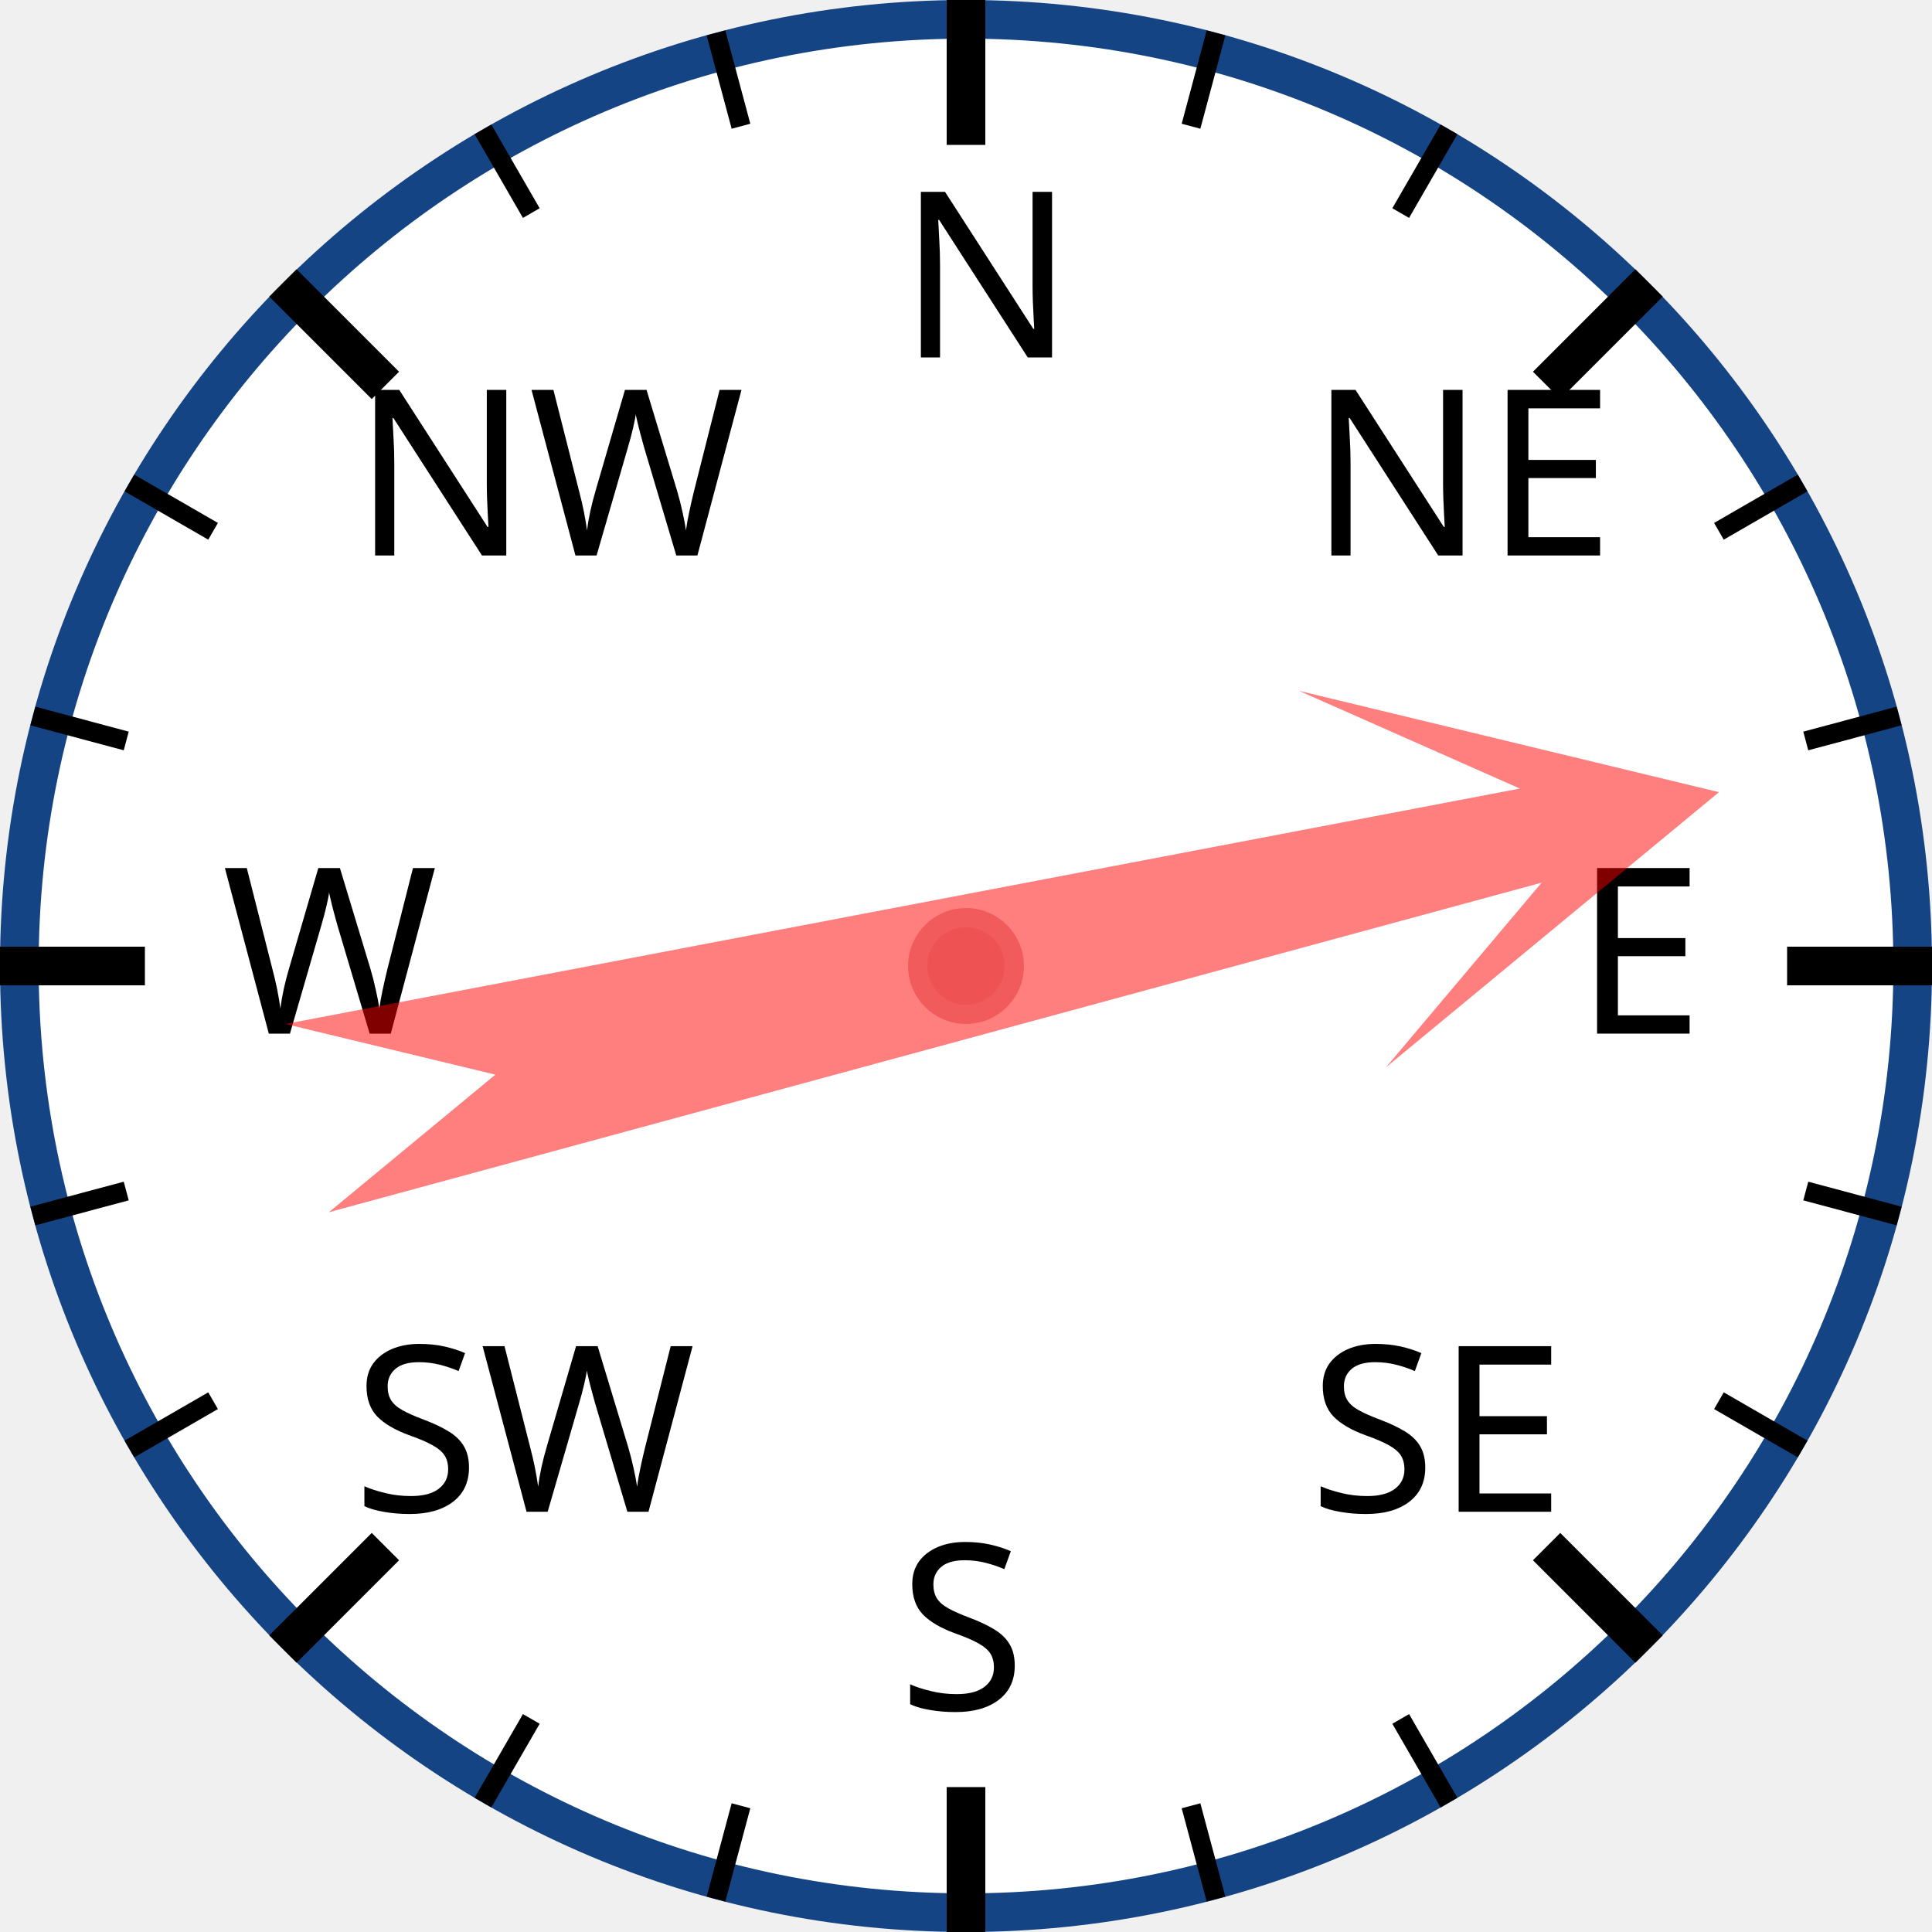
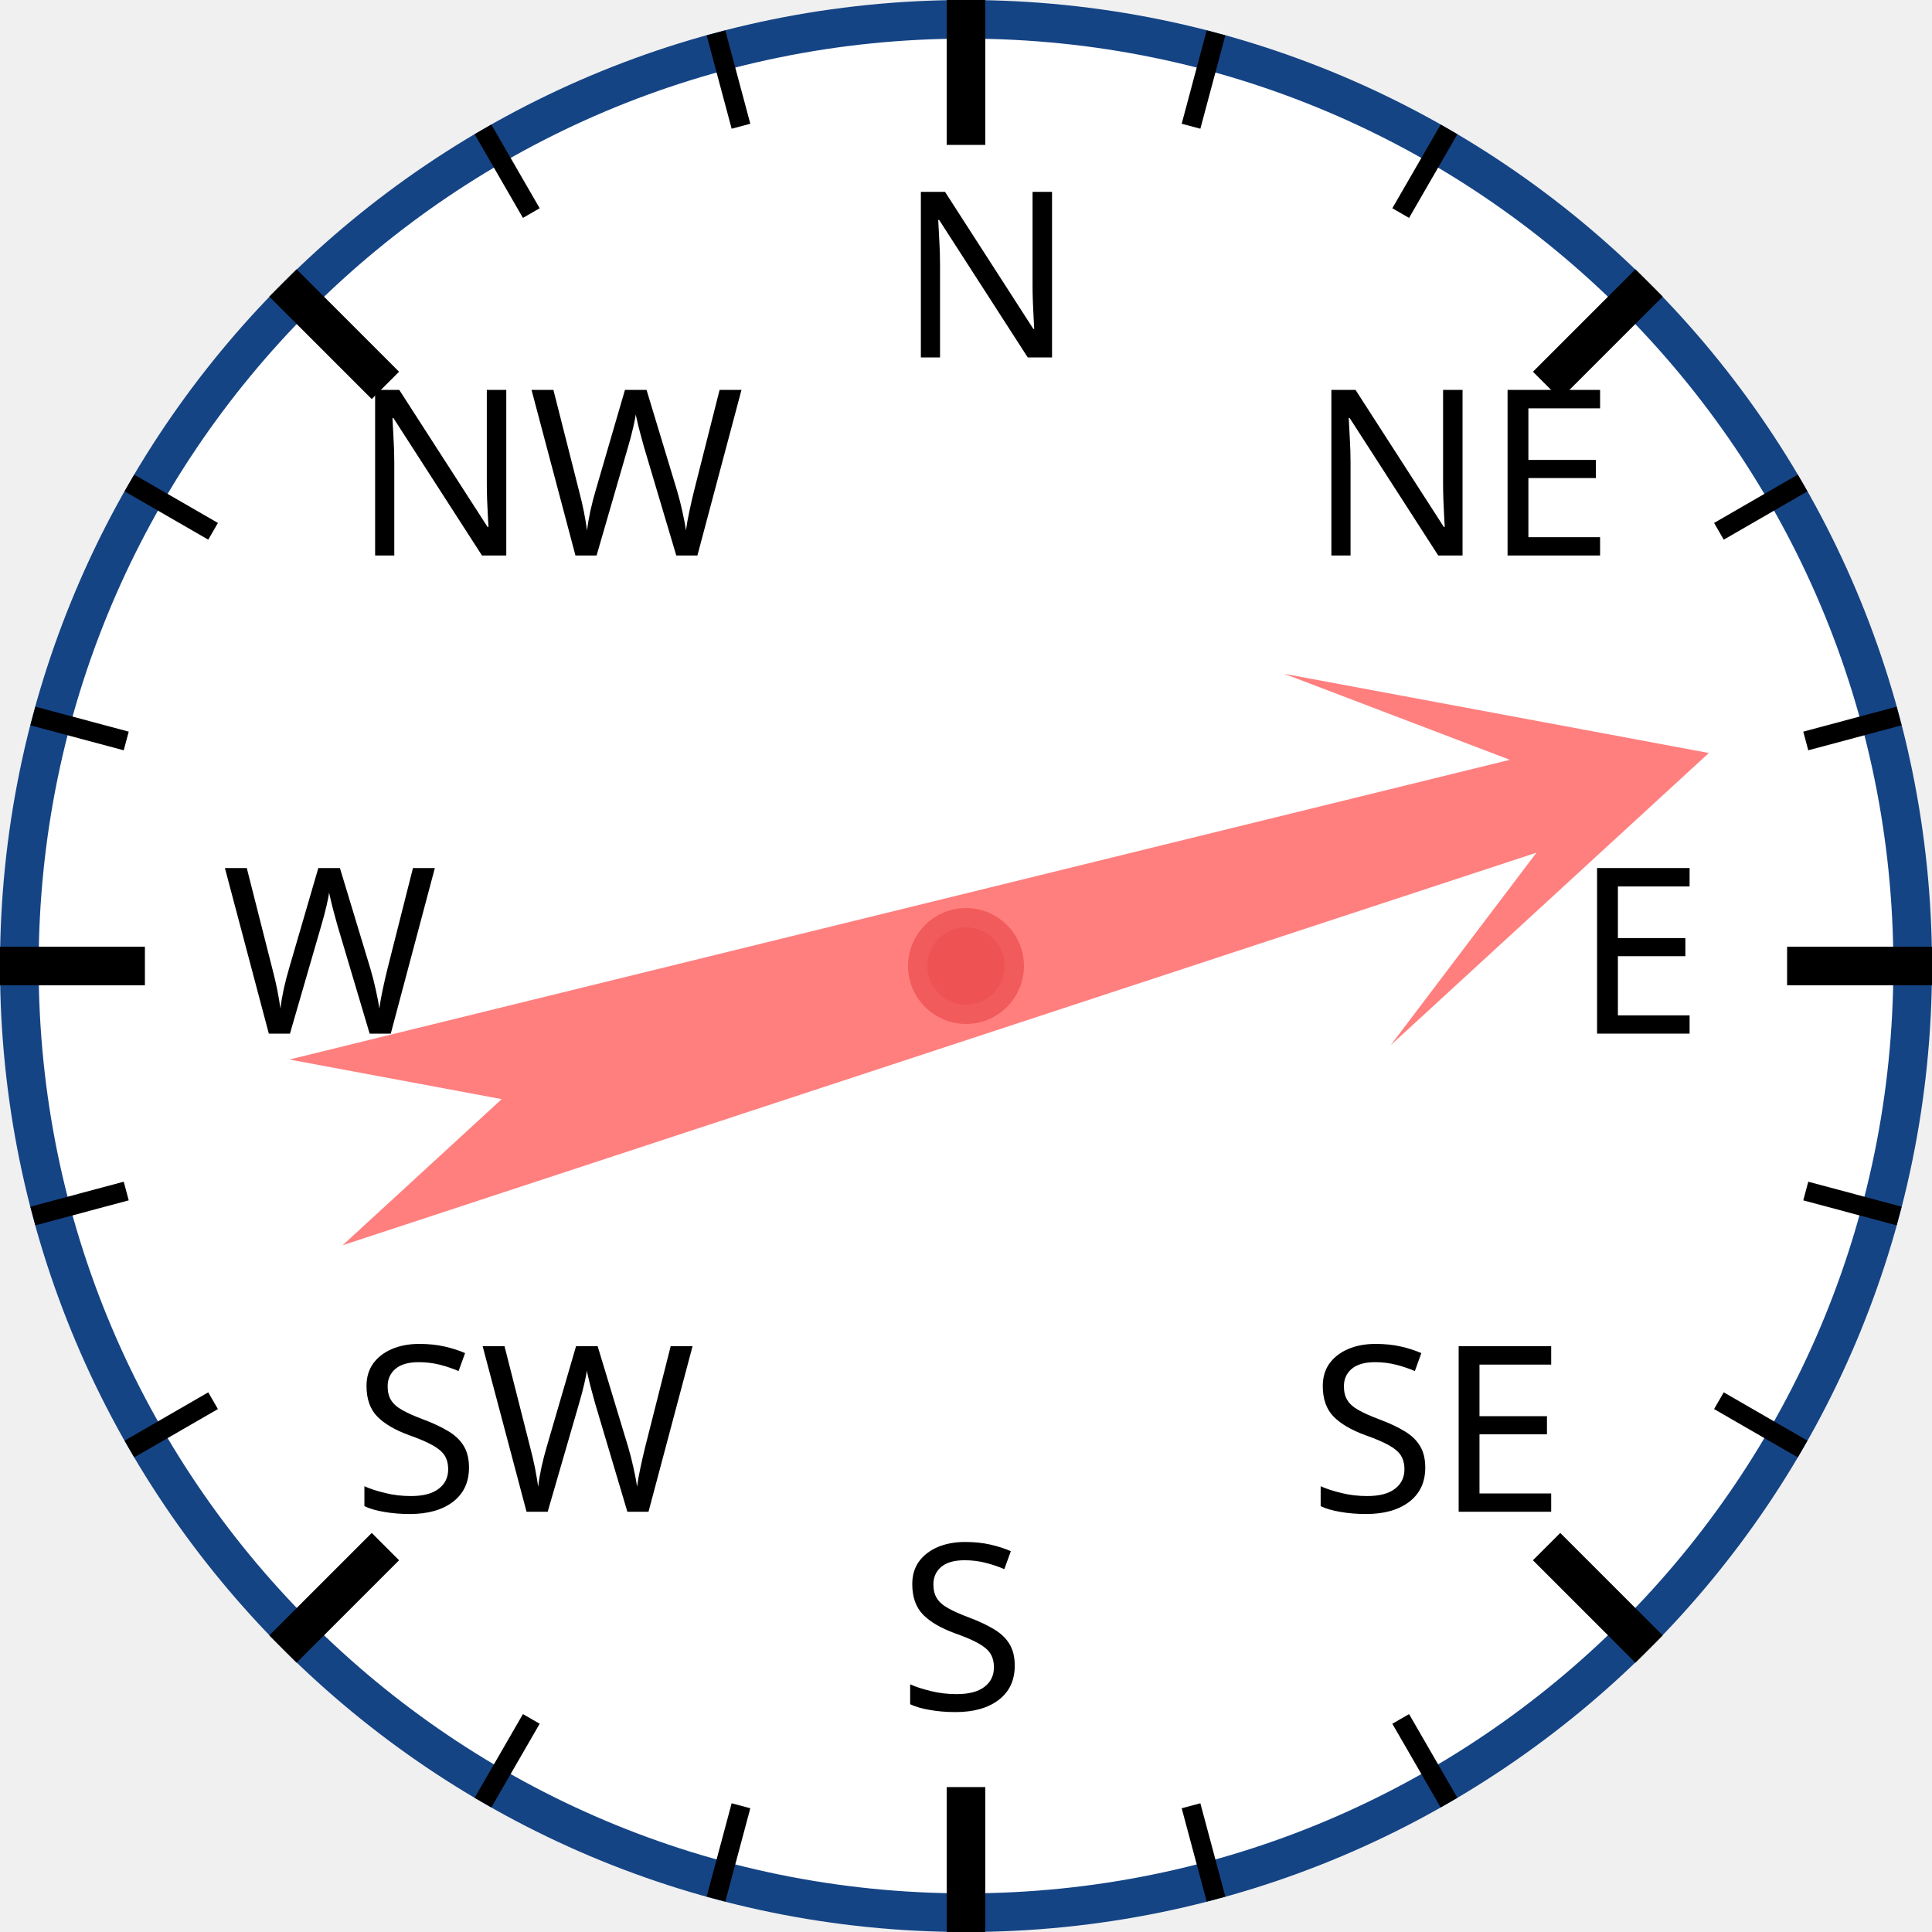
<svg xmlns="http://www.w3.org/2000/svg" width="120px" height="120px" viewBox="0 0 200 200">
  <circle cx="100" cy="100" r="98" style="fill: white; stroke: #154485; stroke-width: 4;" />
  <text x="93.0" y="37.0" style="font-family: sans-serif; font-size: 18pt;">N</text>
  <line x1="100.0" y1="0.0" x2="100.0" y2="15.0" style="stroke: black; stroke-width: 4;" />
  <line x1="74.118" y1="3.407" x2="76.706" y2="13.067" style="stroke: black; stroke-width: 2;" />
  <line x1="50" y1="13.397" x2="55" y2="22.058" style="stroke: black; stroke-width: 2;" />
  <text x="36.503" y="57.503" style="font-family: sans-serif; font-size: 18pt;">NW</text>
  <line x1="29.289" y1="29.289" x2="39.896" y2="39.896" style="stroke: black; stroke-width: 4;" />
  <line x1="13.397" y1="50" x2="22.058" y2="55" style="stroke: black; stroke-width: 2;" />
  <line x1="3.407" y1="74.118" x2="13.067" y2="76.706" style="stroke: black; stroke-width: 2;" />
  <text x="23.0" y="107.0" style="font-family: sans-serif; font-size: 18pt;">W</text>
  <line x1="0.0" y1="100.0" x2="15.0" y2="100.0" style="stroke: black; stroke-width: 4;" />
  <line x1="3.407" y1="125.882" x2="13.067" y2="123.294" style="stroke: black; stroke-width: 2;" />
  <line x1="13.397" y1="150" x2="22.058" y2="145" style="stroke: black; stroke-width: 2;" />
  <text x="36.503" y="156.497" style="font-family: sans-serif; font-size: 18pt;">SW</text>
  <line x1="29.289" y1="170.711" x2="39.896" y2="160.104" style="stroke: black; stroke-width: 4;" />
  <line x1="50" y1="186.603" x2="55" y2="177.942" style="stroke: black; stroke-width: 2;" />
  <line x1="74.118" y1="196.593" x2="76.706" y2="186.933" style="stroke: black; stroke-width: 2;" />
  <text x="93" y="177.0" style="font-family: sans-serif; font-size: 18pt;">S</text>
  <line x1="100" y1="200.0" x2="100" y2="185.0" style="stroke: black; stroke-width: 4;" />
  <line x1="125.882" y1="196.593" x2="123.294" y2="186.933" style="stroke: black; stroke-width: 2;" />
  <line x1="150.0" y1="186.603" x2="145.0" y2="177.942" style="stroke: black; stroke-width: 2;" />
  <text x="135.497" y="156.497" style="font-family: sans-serif; font-size: 18pt;">SE</text>
  <line x1="170.711" y1="170.711" x2="160.104" y2="160.104" style="stroke: black; stroke-width: 4;" />
  <line x1="186.603" y1="150" x2="177.942" y2="145" style="stroke: black; stroke-width: 2;" />
  <line x1="196.593" y1="125.882" x2="186.933" y2="123.294" style="stroke: black; stroke-width: 2;" />
  <text x="163.0" y="107" style="font-family: sans-serif; font-size: 18pt;">E</text>
  <line x1="200.0" y1="100" x2="185.0" y2="100" style="stroke: black; stroke-width: 4;" />
  <line x1="196.593" y1="74.118" x2="186.933" y2="76.706" style="stroke: black; stroke-width: 2;" />
  <line x1="186.603" y1="50" x2="177.942" y2="55" style="stroke: black; stroke-width: 2;" />
  <text x="135.497" y="57.503" style="font-family: sans-serif; font-size: 18pt;">NE</text>
  <line x1="170.711" y1="29.289" x2="160.104" y2="39.896" style="stroke: black; stroke-width: 4;" />
  <line x1="150" y1="13.397" x2="145" y2="22.058" style="stroke: black; stroke-width: 2;" />
  <line x1="125.882" y1="3.407" x2="123.294" y2="13.067" style="stroke: black; stroke-width: 2;" />
-   <polygon points="100 20 120 60 105 40 110 170 100 150 90 170 95 40 80 60" style="fill: red; fill-opacity: 0.5;" transform="rotate(77,100,100)" />
+   <polygon points="100 20 120 60 105 40 110 170 100 150 90 170 95 40 80 60" style="fill: red; fill-opacity: 0.5;" transform="rotate(74,100,100)" />
  <circle cx="100" cy="100" r="5" style="fill: #EE5252; stroke: #F25B5B; stroke-width: 2;" />
</svg>
